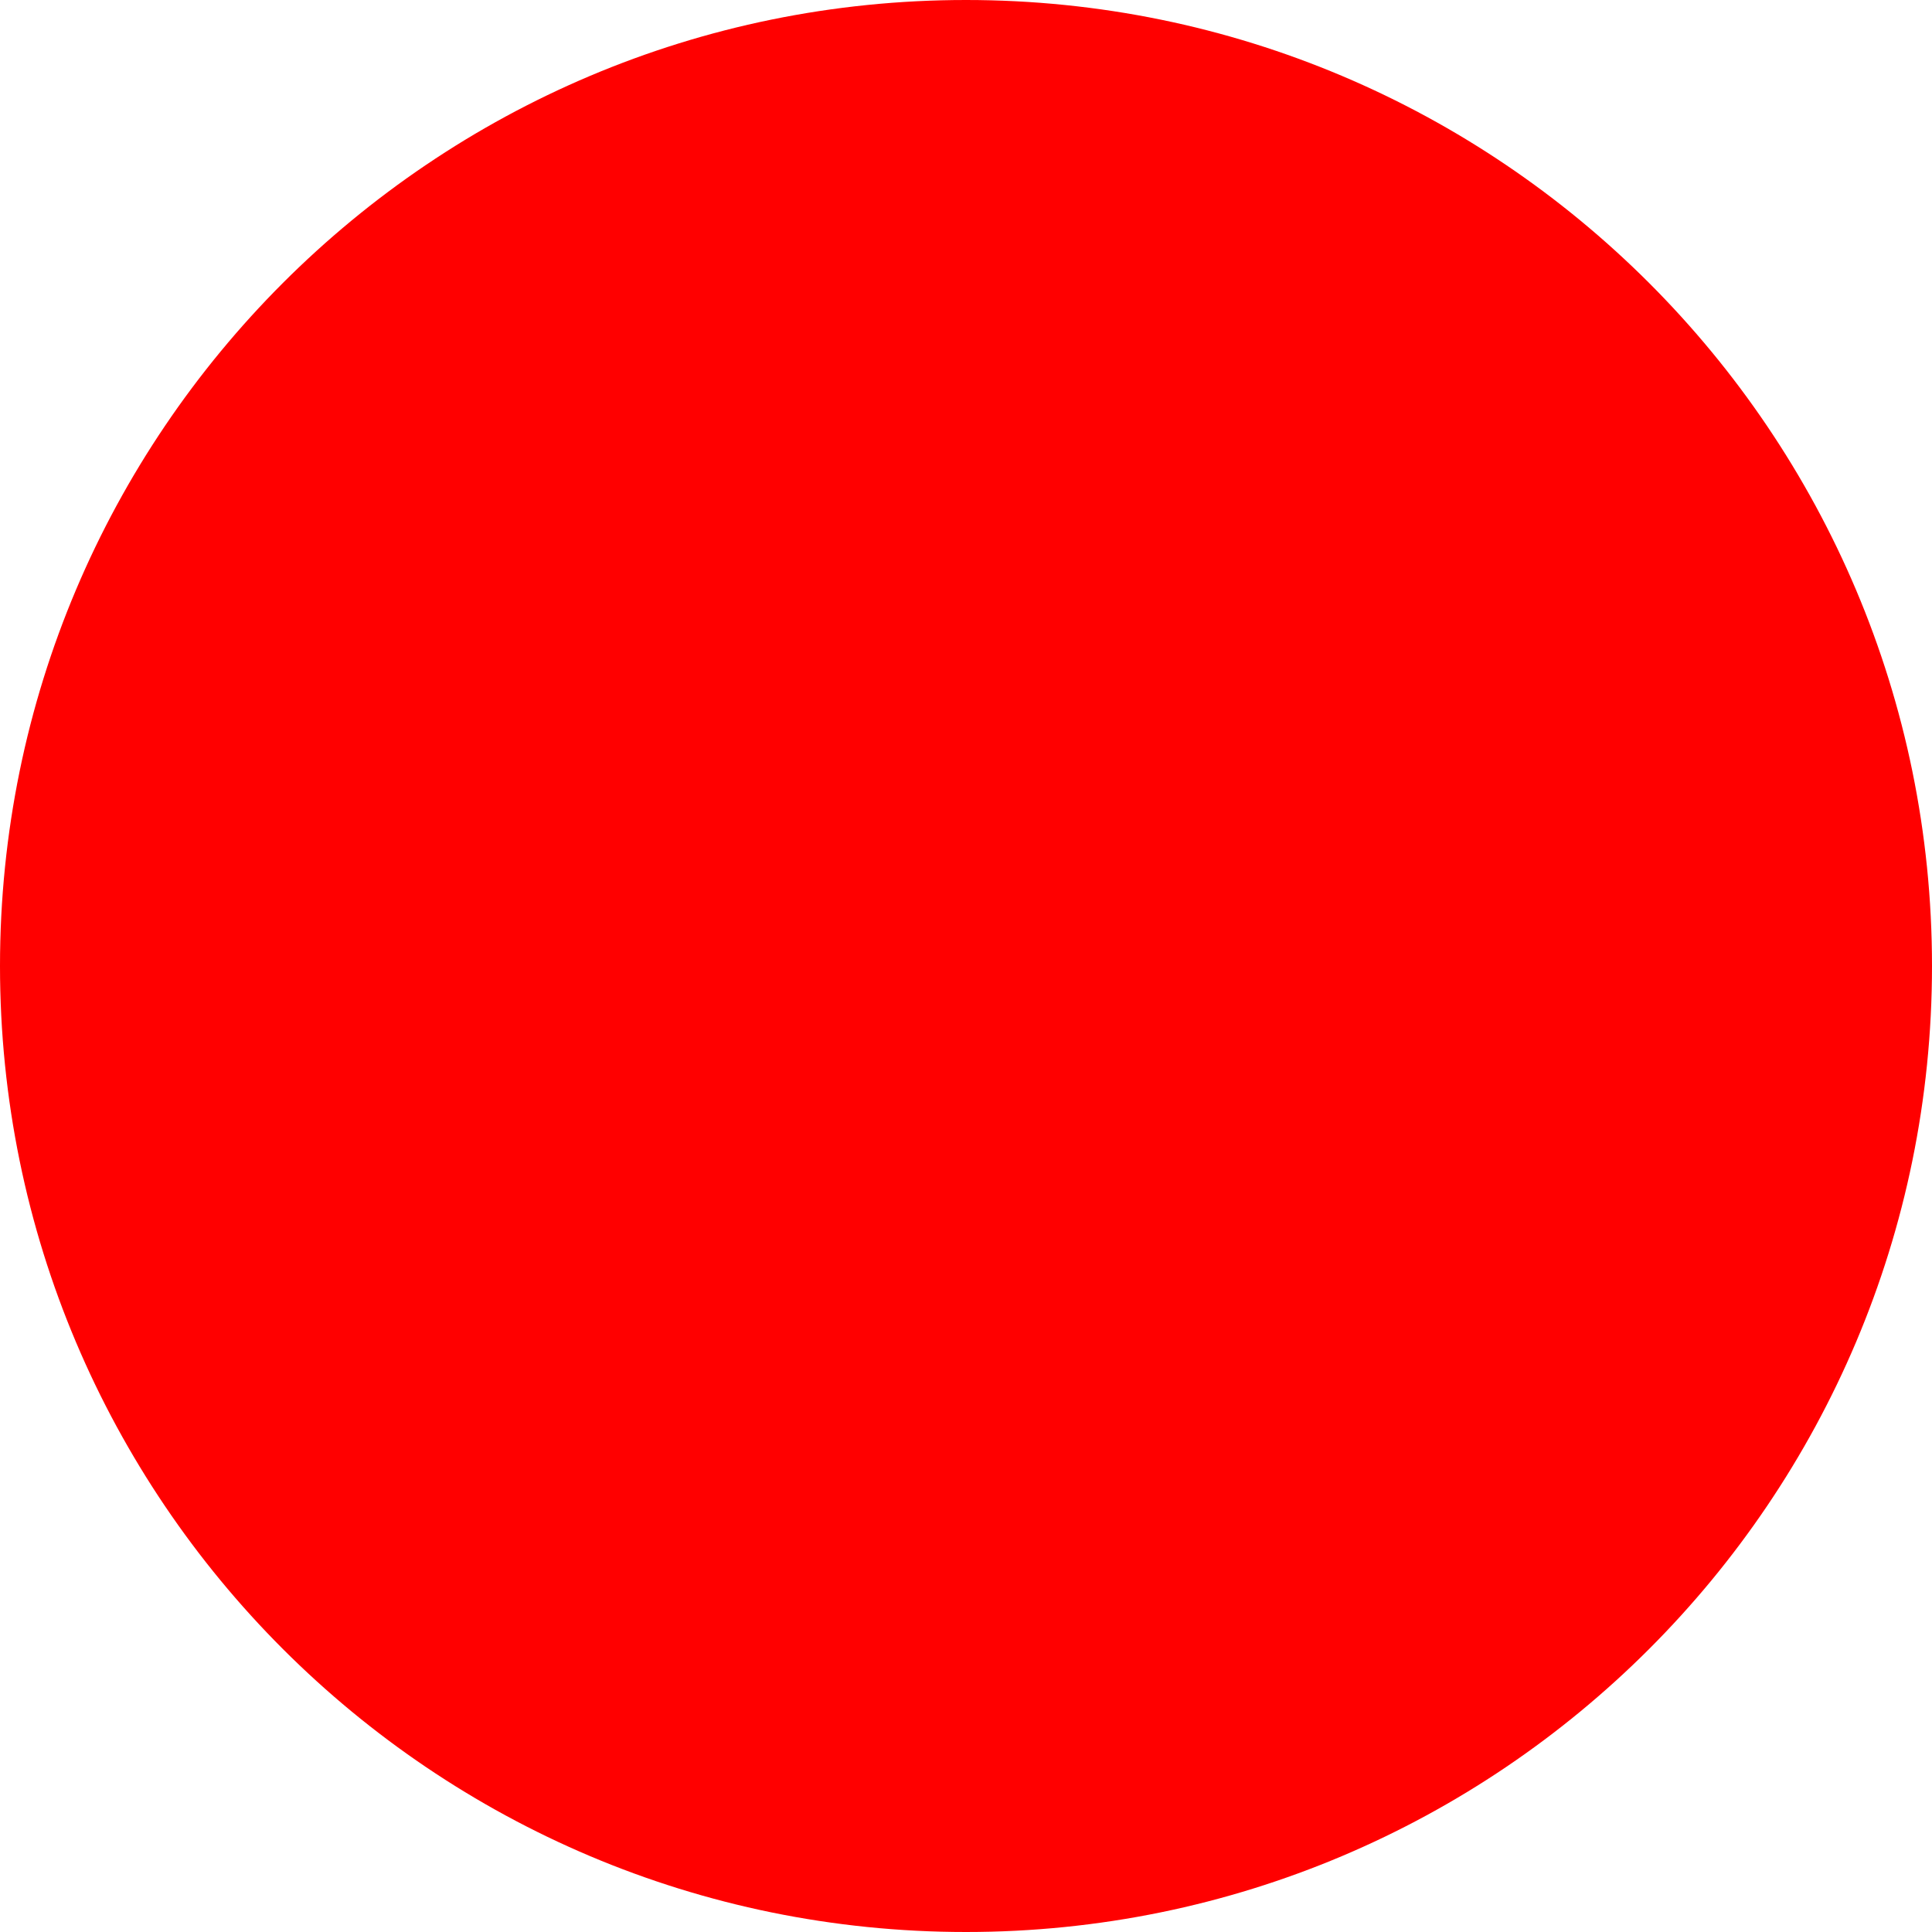
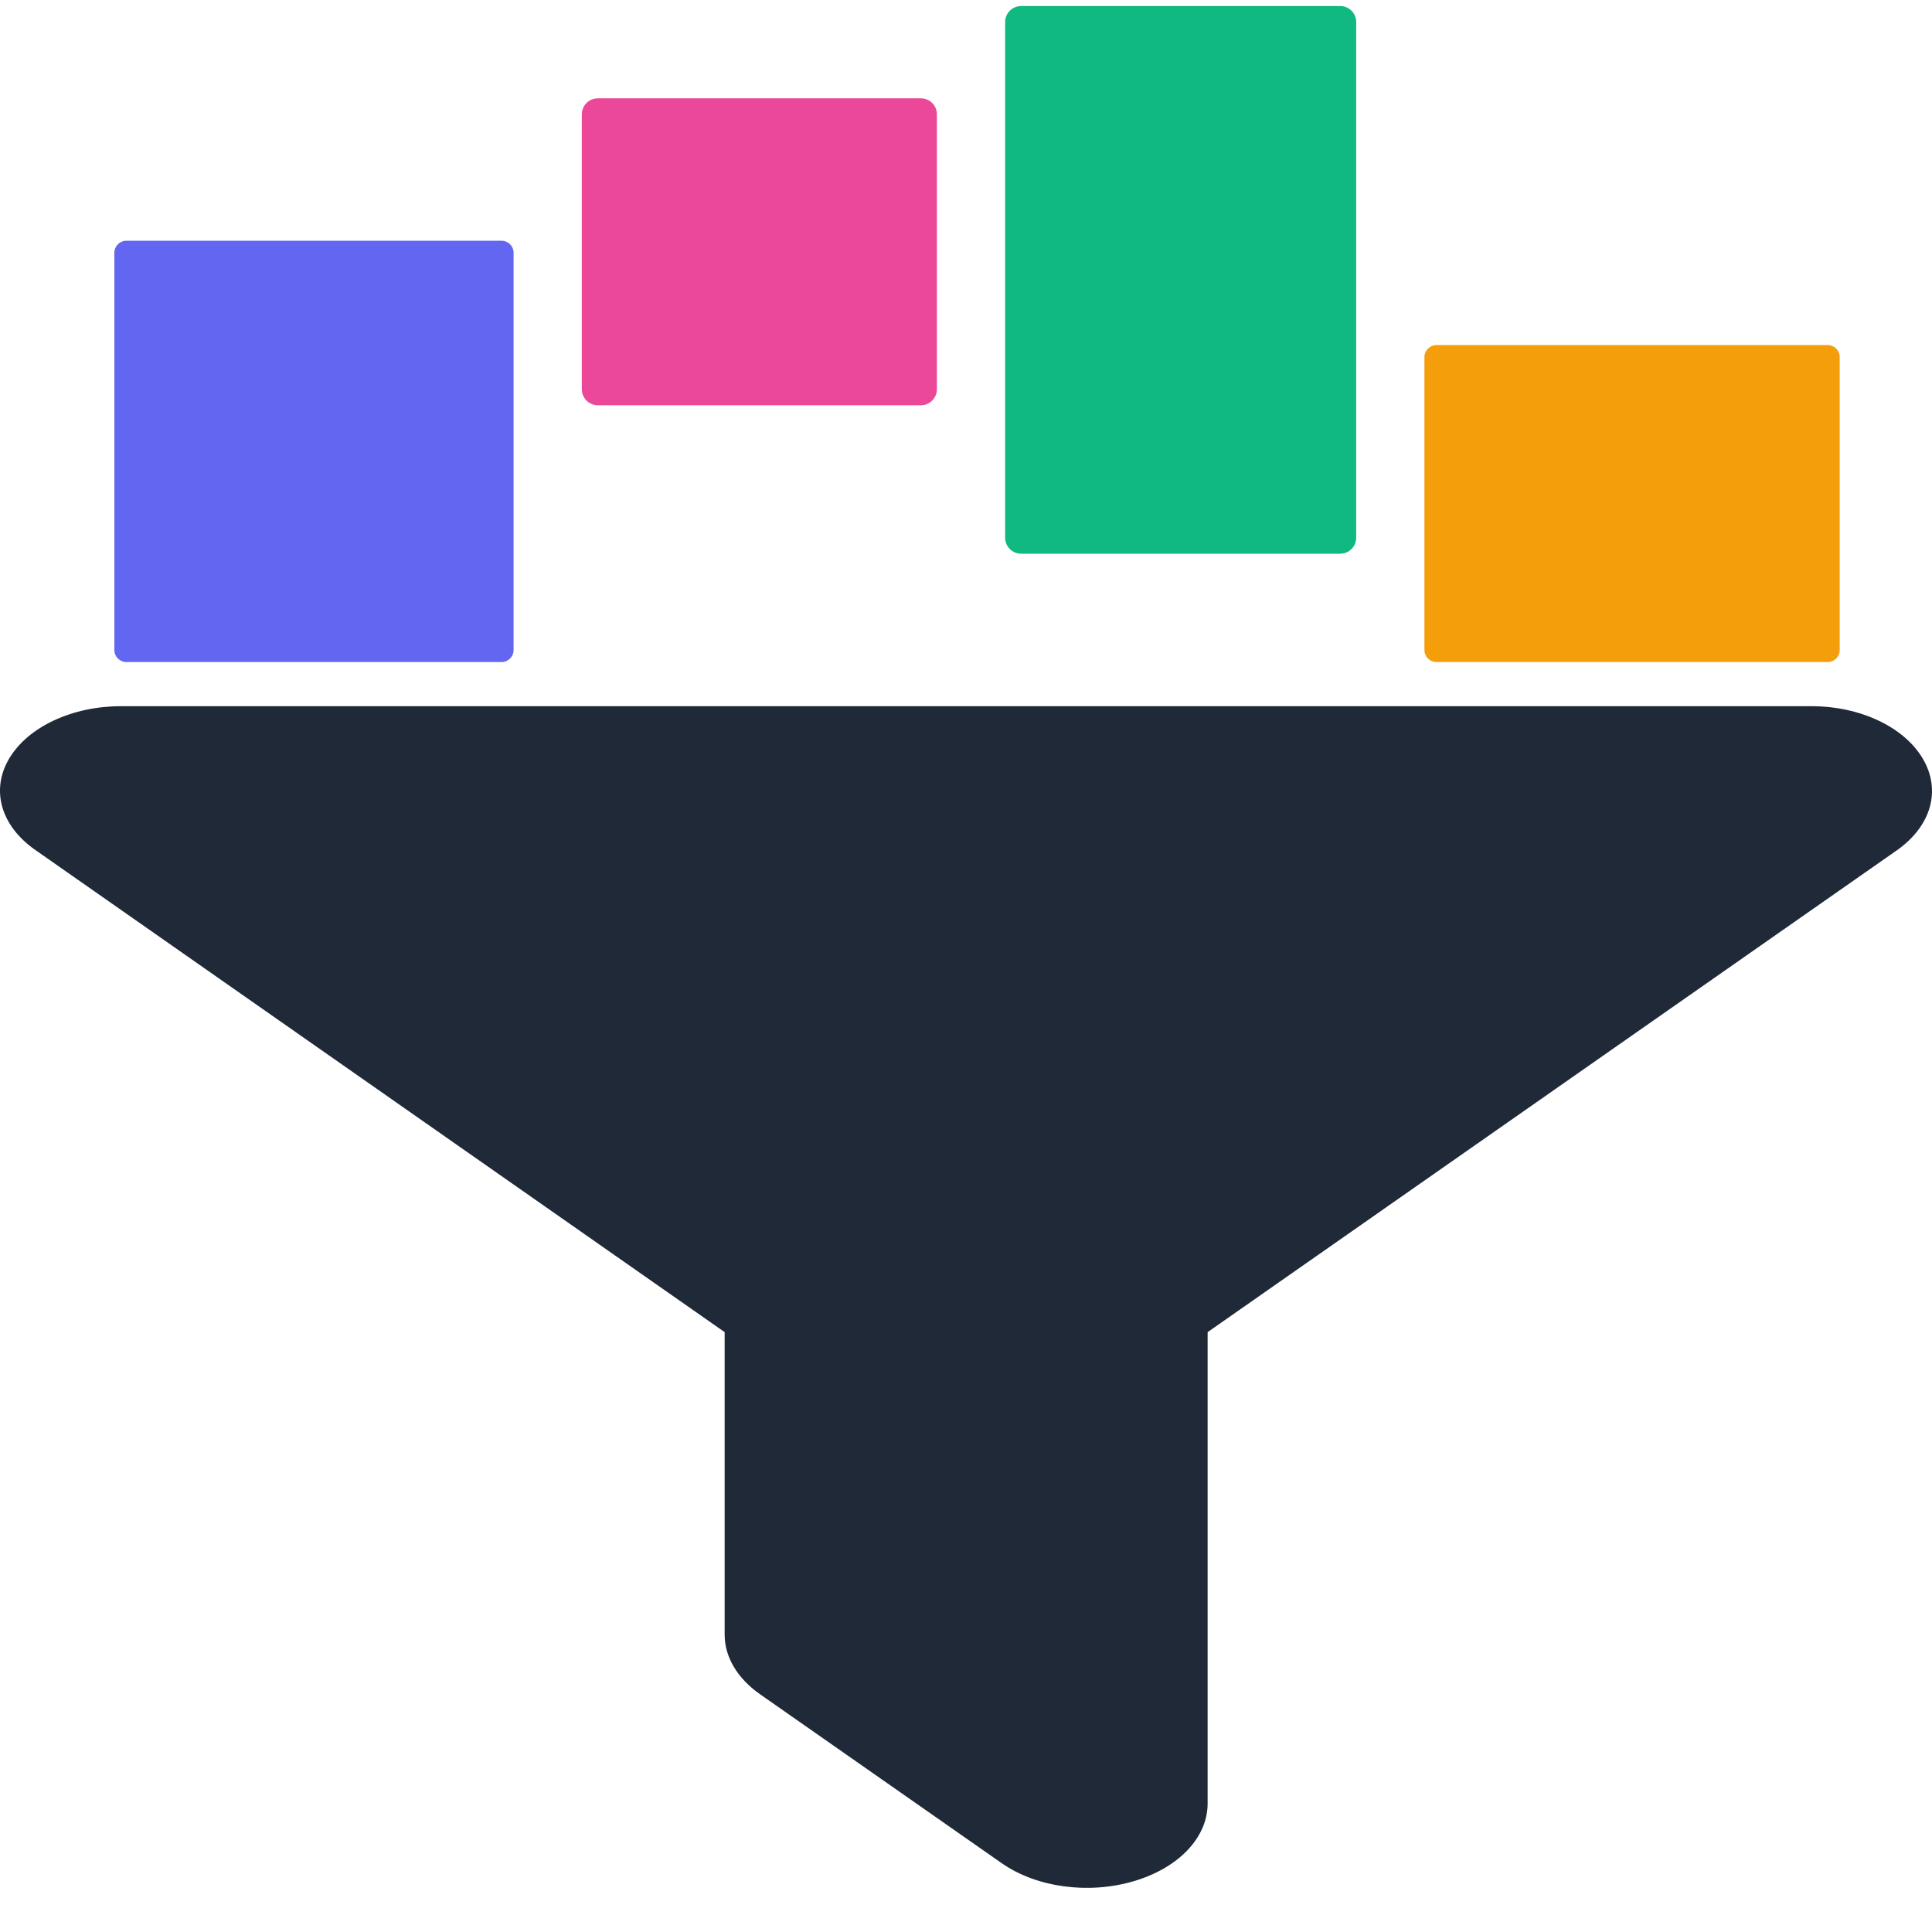
- <svg xmlns="http://www.w3.org/2000/svg" width="512" height="512">
-   <circle cx="256" cy="256" r="256" fill="red" />
+ <svg xmlns="http://www.w3.org/2000/svg" width="963" height="963" viewBox="0 0 963 963" fill="none">
+   <path d="M60.282 352C36.02 352 14.015 362.255 4.612 378.033C-4.792 393.811 0.474 411.823 17.777 423.788L361.202 664.001V814.809C361.202 825.984 367.596 836.634 378.881 844.523L499.249 928.67C516.552 940.766 542.318 944.316 564.887 937.742C587.456 931.168 601.938 915.917 601.938 898.956V664.001L945.363 423.919C962.666 411.823 967.744 393.811 958.34 378.033C948.936 362.255 927.12 352 902.858 352H60.282Z" fill="#1F2937" />
+   <rect x="57" y="120" width="199" height="210" rx="6" fill="#6366F1" />
+   <rect x="290" y="49" width="177" height="153" rx="8" fill="#EC4899" />
+   <rect x="501" y="3" width="175" height="273" rx="8" fill="#10B981" />
+   <rect x="710" y="172" width="207" height="158" rx="6" fill="#F59E0B" />
</svg>
